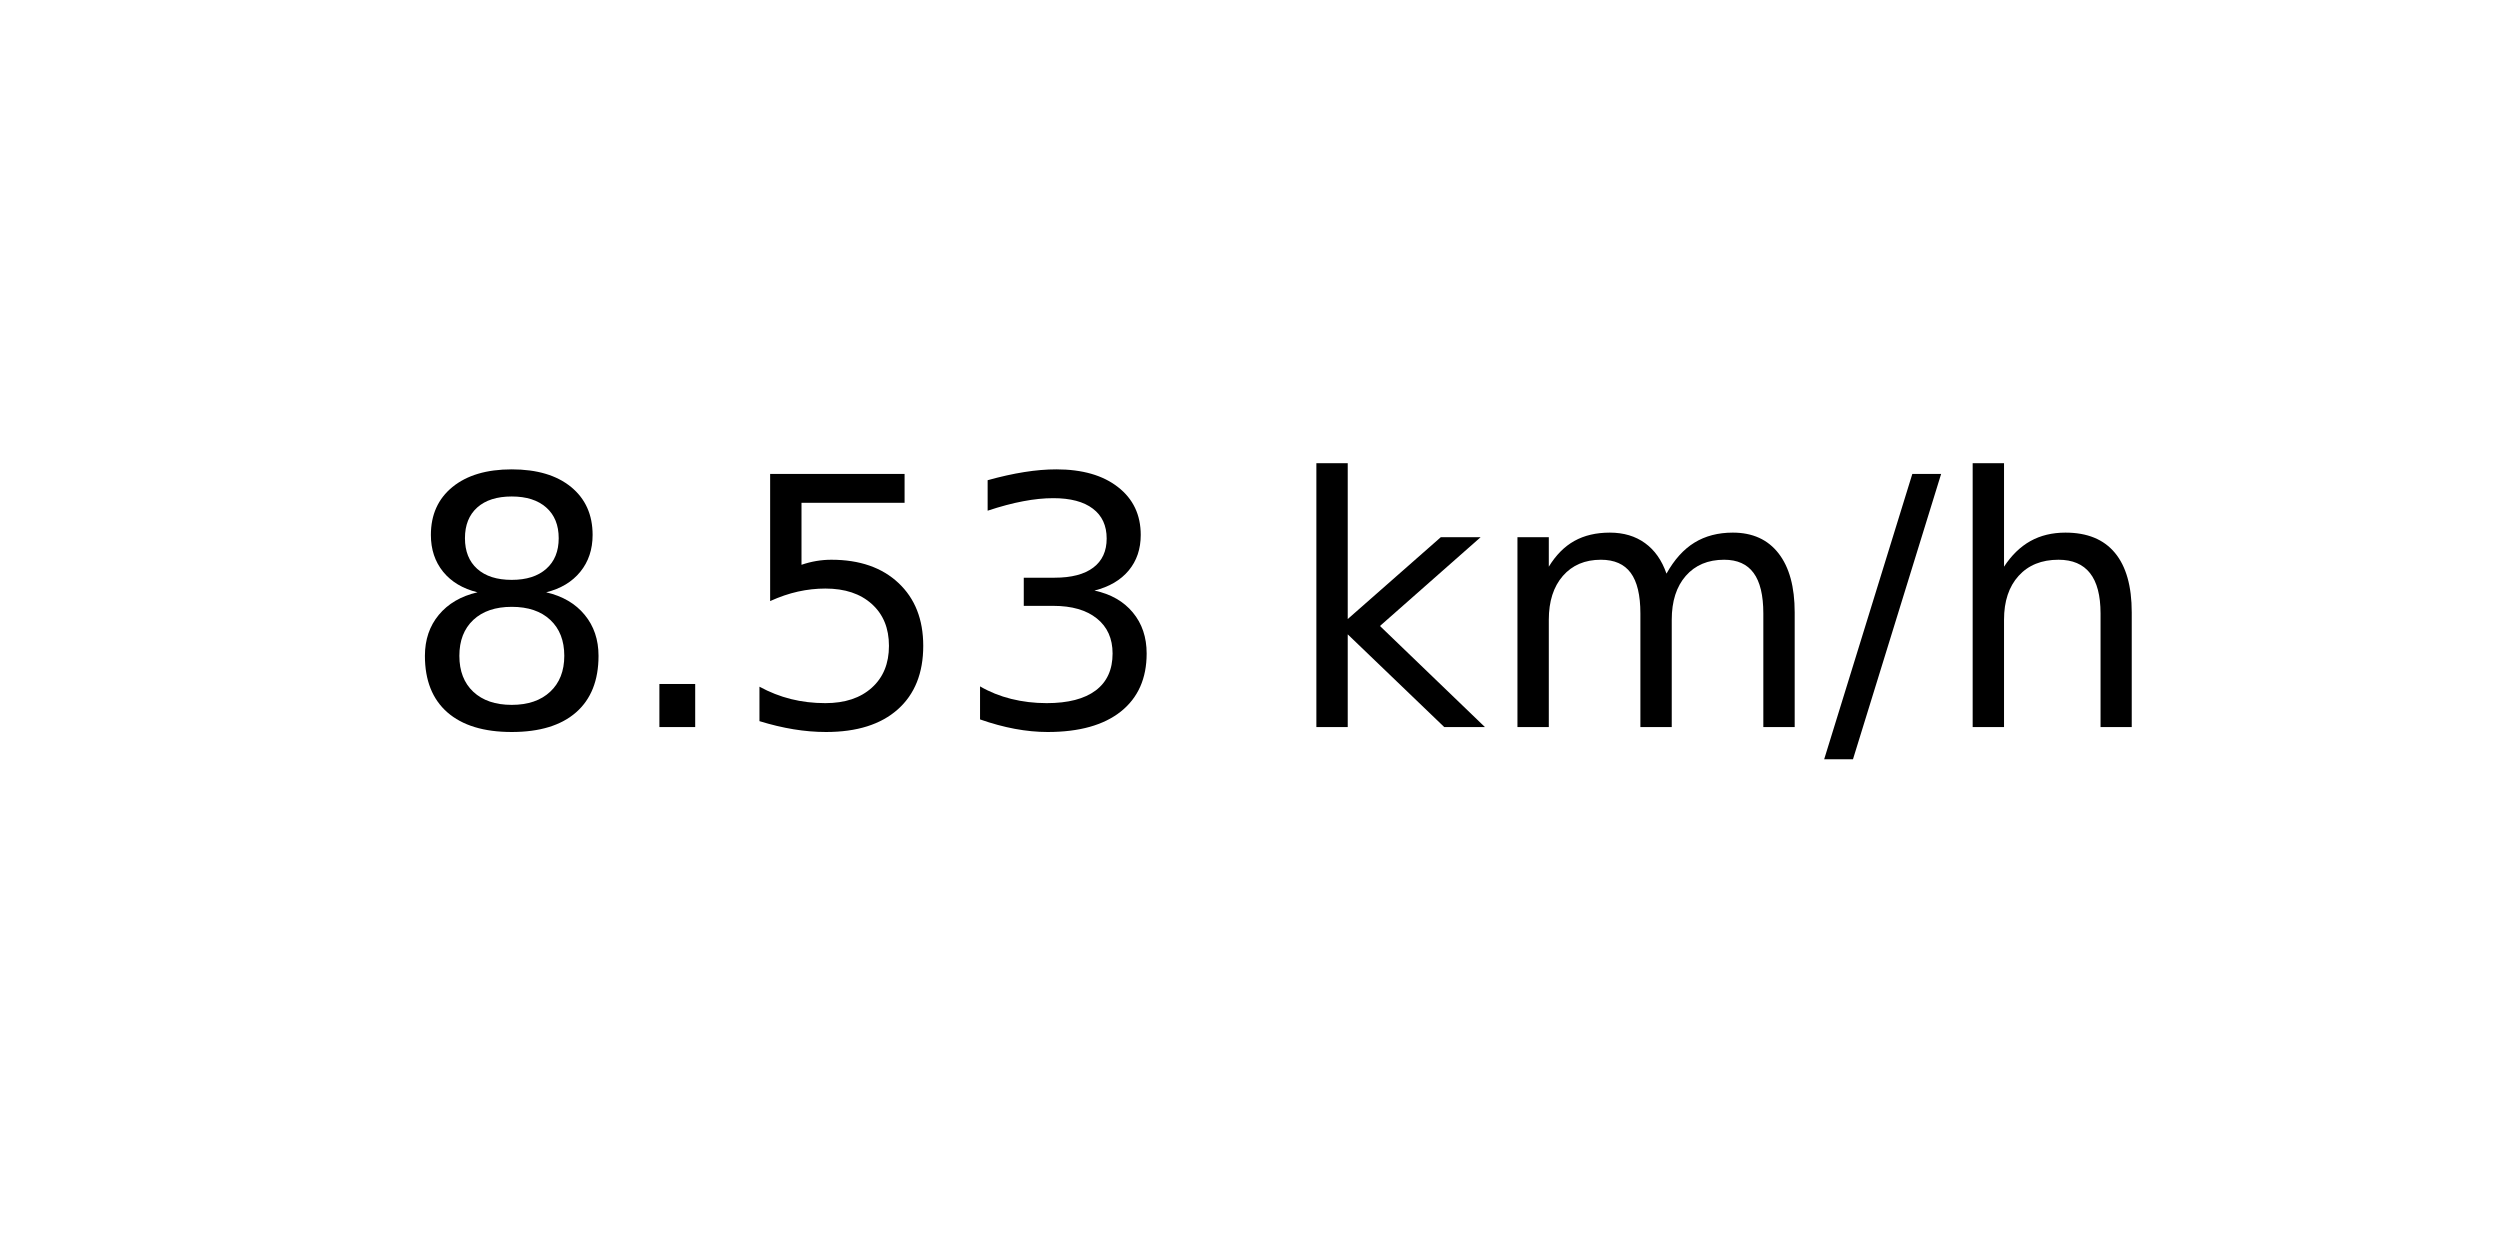
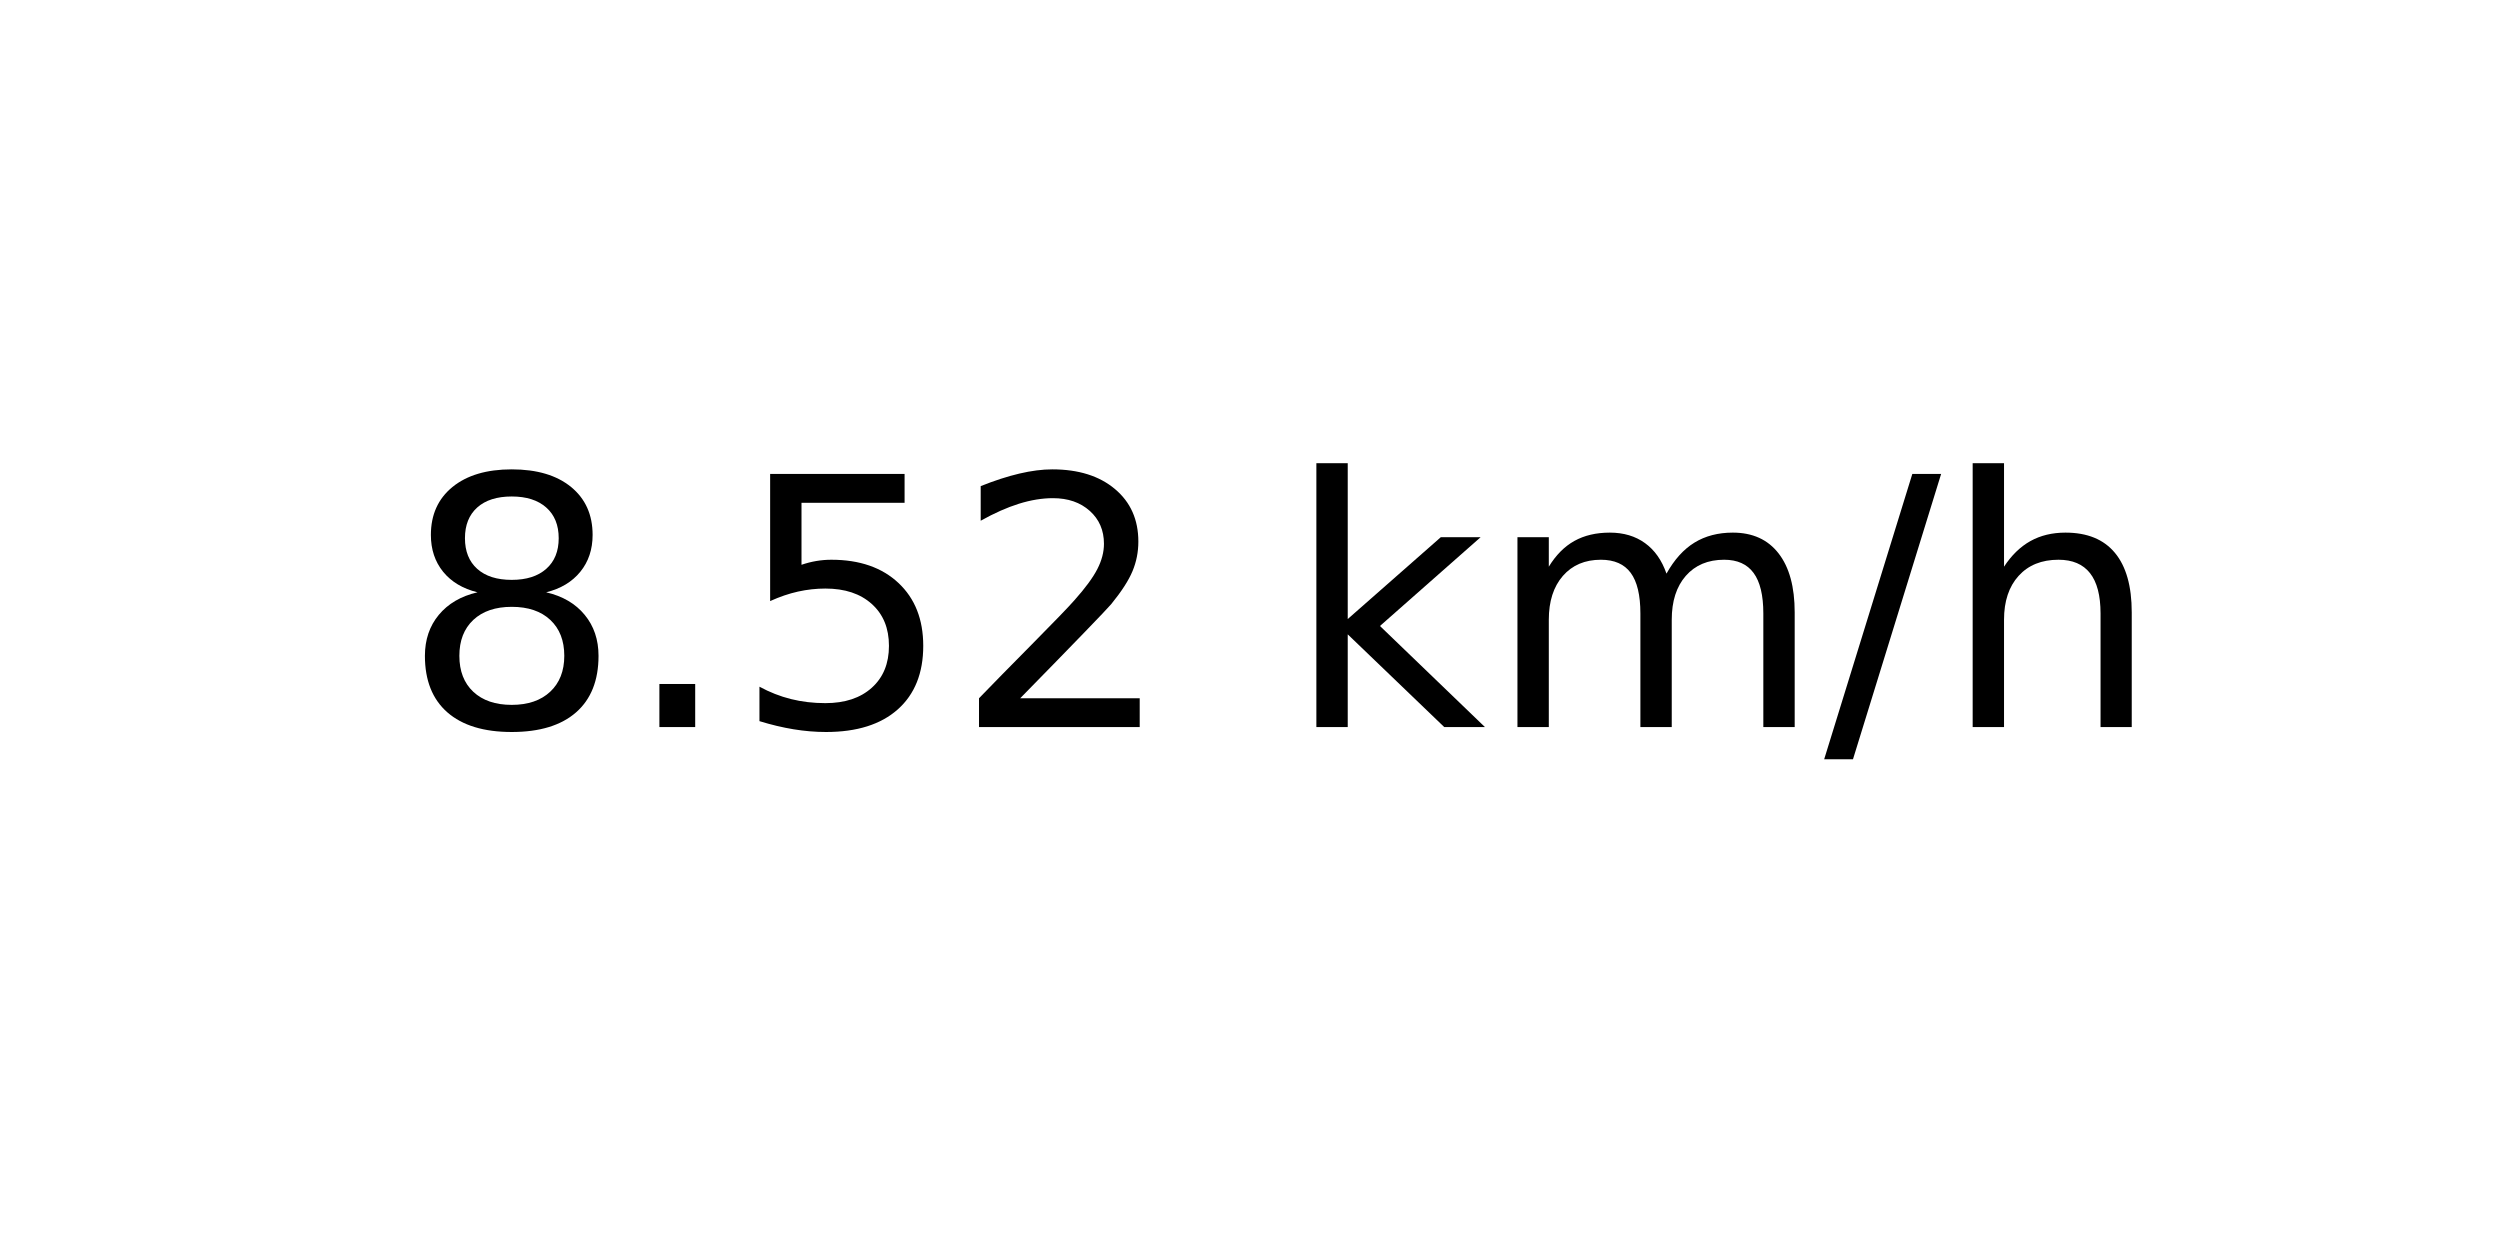
<svg xmlns="http://www.w3.org/2000/svg" xmlns:xlink="http://www.w3.org/1999/xlink" width="72pt" height="36pt" viewBox="0 0 72 36" version="1.1">
  <defs>
    <style type="text/css">*{stroke-linejoin: round; stroke-linecap: butt}</style>
  </defs>
  <g id="figure_1">
    <g id="axes_1">
      <g id="text_1">
        <g transform="translate(11.55937 20.93937) scale(0.1 -0.1)">
          <defs>
            <path id="DejaVuSans-38" d="M 2034 2216  Q 1584 2216 1326 1975  Q 1069 1734 1069 1313  Q 1069 891 1326 650  Q 1584 409 2034 409  Q 2484 409 2743 651  Q 3003 894 3003 1313  Q 3003 1734 2745 1975  Q 2488 2216 2034 2216  z M 1403 2484  Q 997 2584 770 2862  Q 544 3141 544 3541  Q 544 4100 942 4425  Q 1341 4750 2034 4750  Q 2731 4750 3128 4425  Q 3525 4100 3525 3541  Q 3525 3141 3298 2862  Q 3072 2584 2669 2484  Q 3125 2378 3379 2068  Q 3634 1759 3634 1313  Q 3634 634 3220 271  Q 2806 -91 2034 -91  Q 1263 -91 848 271  Q 434 634 434 1313  Q 434 1759 690 2068  Q 947 2378 1403 2484  z M 1172 3481  Q 1172 3119 1398 2916  Q 1625 2713 2034 2713  Q 2441 2713 2670 2916  Q 2900 3119 2900 3481  Q 2900 3844 2670 4047  Q 2441 4250 2034 4250  Q 1625 4250 1398 4047  Q 1172 3844 1172 3481  z " transform="scale(0.015625)" />
            <path id="DejaVuSans-2e" d="M 684 794  L 1344 794  L 1344 0  L 684 0  L 684 794  z " transform="scale(0.015625)" />
            <path id="DejaVuSans-35" d="M 691 4666  L 3169 4666  L 3169 4134  L 1269 4134  L 1269 2991  Q 1406 3038 1543 3061  Q 1681 3084 1819 3084  Q 2600 3084 3056 2656  Q 3513 2228 3513 1497  Q 3513 744 3044 326  Q 2575 -91 1722 -91  Q 1428 -91 1123 -41  Q 819 9 494 109  L 494 744  Q 775 591 1075 516  Q 1375 441 1709 441  Q 2250 441 2565 725  Q 2881 1009 2881 1497  Q 2881 1984 2565 2268  Q 2250 2553 1709 2553  Q 1456 2553 1204 2497  Q 953 2441 691 2322  L 691 4666  z " transform="scale(0.015625)" />
-             <path id="DejaVuSans-33" d="M 2597 2516  Q 3050 2419 3304 2112  Q 3559 1806 3559 1356  Q 3559 666 3084 287  Q 2609 -91 1734 -91  Q 1441 -91 1130 -33  Q 819 25 488 141  L 488 750  Q 750 597 1062 519  Q 1375 441 1716 441  Q 2309 441 2620 675  Q 2931 909 2931 1356  Q 2931 1769 2642 2001  Q 2353 2234 1838 2234  L 1294 2234  L 1294 2753  L 1863 2753  Q 2328 2753 2575 2939  Q 2822 3125 2822 3475  Q 2822 3834 2567 4026  Q 2313 4219 1838 4219  Q 1578 4219 1281 4162  Q 984 4106 628 3988  L 628 4550  Q 988 4650 1302 4700  Q 1616 4750 1894 4750  Q 2613 4750 3031 4423  Q 3450 4097 3450 3541  Q 3450 3153 3228 2886  Q 3006 2619 2597 2516  z " transform="scale(0.015625)" />
+             <path id="DejaVuSans-32" d="M 1228 531  L 3431 531  L 3431 0  L 469 0  L 469 531  Q 828 903 1448 1529  Q 2069 2156 2228 2338  Q 2531 2678 2651 2914  Q 2772 3150 2772 3378  Q 2772 3750 2511 3984  Q 2250 4219 1831 4219  Q 1534 4219 1204 4116  Q 875 4013 500 3803  L 500 4441  Q 881 4594 1212 4672  Q 1544 4750 1819 4750  Q 2544 4750 2975 4387  Q 3406 4025 3406 3419  Q 3406 3131 3298 2873  Q 3191 2616 2906 2266  Q 2828 2175 2409 1742  Q 1991 1309 1228 531  z " transform="scale(0.015625)" />
            <path id="DejaVuSans-20" transform="scale(0.015625)" />
            <path id="DejaVuSans-6b" d="M 581 4863  L 1159 4863  L 1159 1991  L 2875 3500  L 3609 3500  L 1753 1863  L 3688 0  L 2938 0  L 1159 1709  L 1159 0  L 581 0  L 581 4863  z " transform="scale(0.015625)" />
            <path id="DejaVuSans-6d" d="M 3328 2828  Q 3544 3216 3844 3400  Q 4144 3584 4550 3584  Q 5097 3584 5394 3201  Q 5691 2819 5691 2113  L 5691 0  L 5113 0  L 5113 2094  Q 5113 2597 4934 2840  Q 4756 3084 4391 3084  Q 3944 3084 3684 2787  Q 3425 2491 3425 1978  L 3425 0  L 2847 0  L 2847 2094  Q 2847 2600 2669 2842  Q 2491 3084 2119 3084  Q 1678 3084 1418 2786  Q 1159 2488 1159 1978  L 1159 0  L 581 0  L 581 3500  L 1159 3500  L 1159 2956  Q 1356 3278 1631 3431  Q 1906 3584 2284 3584  Q 2666 3584 2933 3390  Q 3200 3197 3328 2828  z " transform="scale(0.015625)" />
            <path id="DejaVuSans-2f" d="M 1625 4666  L 2156 4666  L 531 -594  L 0 -594  L 1625 4666  z " transform="scale(0.015625)" />
            <path id="DejaVuSans-68" d="M 3513 2113  L 3513 0  L 2938 0  L 2938 2094  Q 2938 2591 2744 2837  Q 2550 3084 2163 3084  Q 1697 3084 1428 2787  Q 1159 2491 1159 1978  L 1159 0  L 581 0  L 581 4863  L 1159 4863  L 1159 2956  Q 1366 3272 1645 3428  Q 1925 3584 2291 3584  Q 2894 3584 3203 3211  Q 3513 2838 3513 2113  z " transform="scale(0.015625)" />
          </defs>
          <use xlink:href="#DejaVuSans-38" />
          <use xlink:href="#DejaVuSans-2e" x="63.623" />
          <use xlink:href="#DejaVuSans-35" x="95.41" />
-           <use xlink:href="#DejaVuSans-33" x="159.033" />
+           <use xlink:href="#DejaVuSans-32" x="159.033" />
          <use xlink:href="#DejaVuSans-20" x="222.656" />
          <use xlink:href="#DejaVuSans-6b" x="254.443" />
          <use xlink:href="#DejaVuSans-6d" x="312.354" />
          <use xlink:href="#DejaVuSans-2f" x="409.766" />
          <use xlink:href="#DejaVuSans-68" x="443.457" />
        </g>
      </g>
    </g>
  </g>
</svg>
